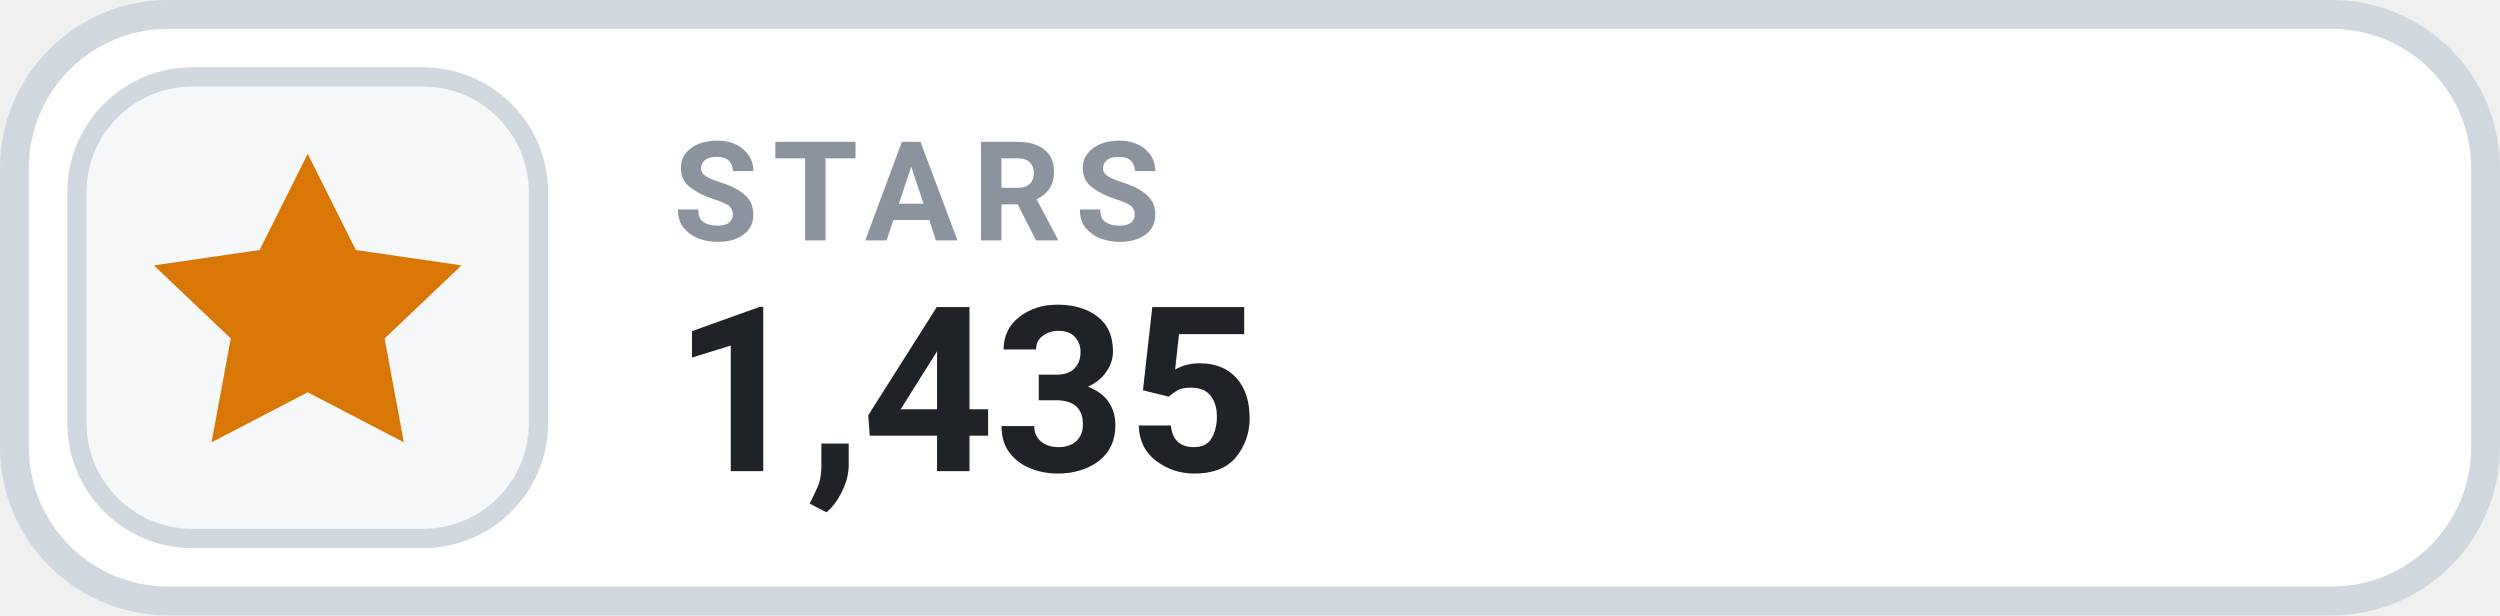
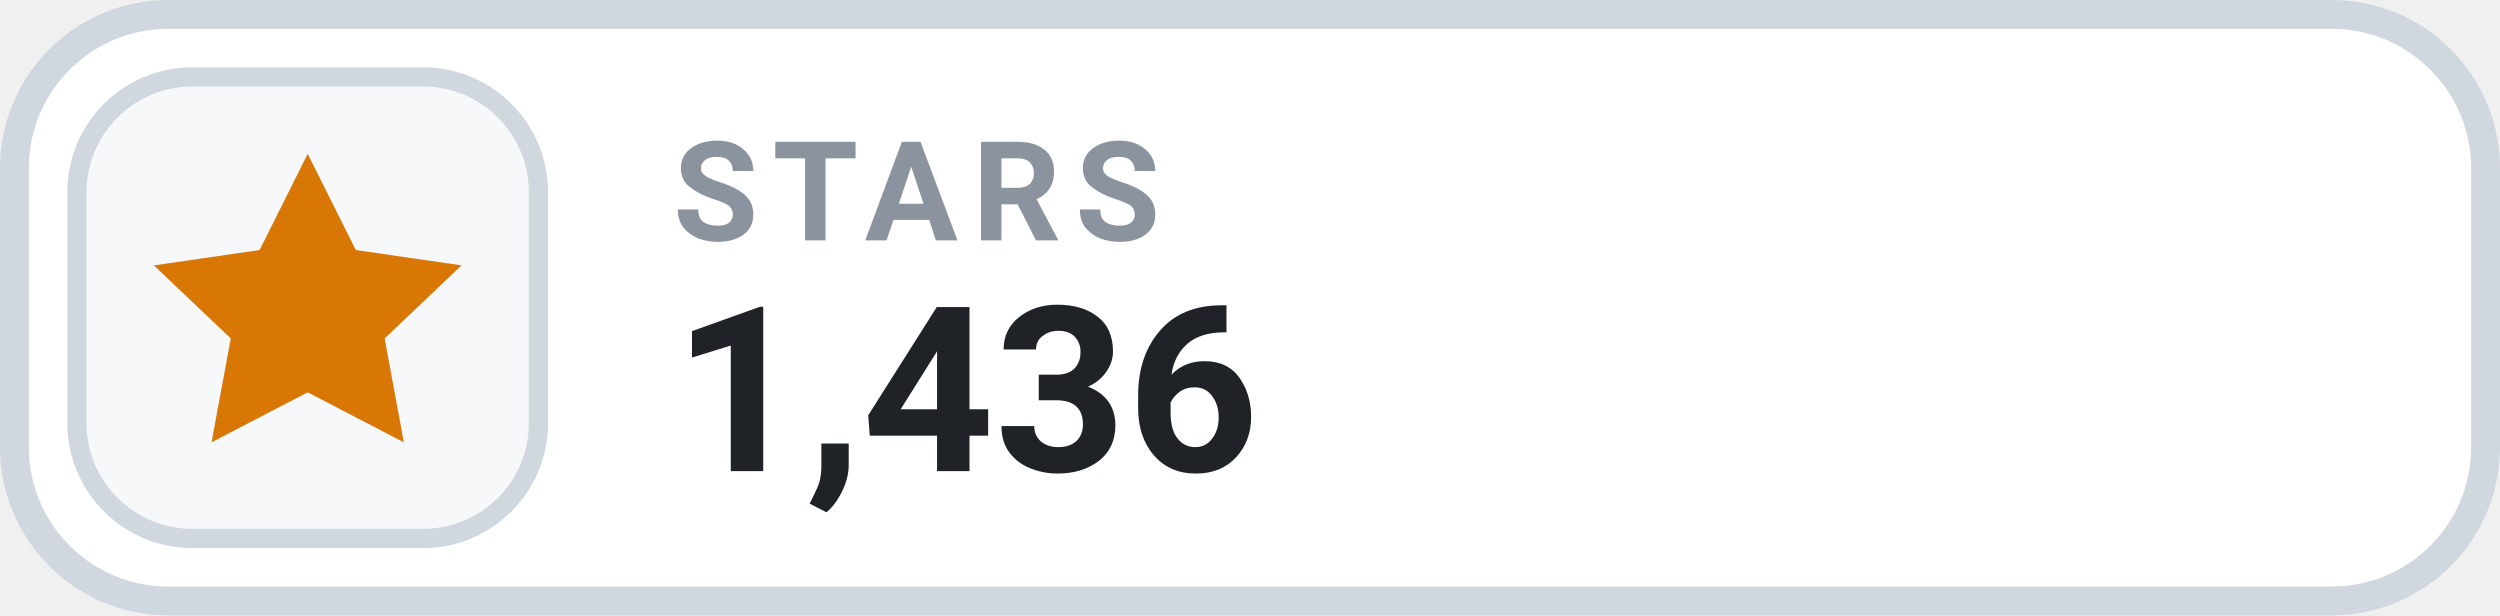
- <svg xmlns="http://www.w3.org/2000/svg" width="130" height="32" viewBox="0 0 130 32" role="img" aria-label="STARS 1,435">
+ <svg xmlns="http://www.w3.org/2000/svg" width="130" height="32" viewBox="0 0 130 32" role="img" aria-label="STARS 1,436">
  <rect x=".75" y=".75" width="128.5" height="30.5" rx="8" fill="#FFFFFF" stroke="#D0D7DE" stroke-width="1.5" />
  <rect x="4" y="4" width="24" height="24" rx="6" fill="#F6F8FA" stroke="#D0D7DE" stroke-width="1" />
  <g transform="translate(16 16)" style="color:#D97706;">
    <path d="M0 -8 l2.5 5 5.5 .8 -4 3.8 1 5.4 -5 -2.6 -5 2.6 1 -5.4 -4 -3.8 5.5 -.8 Z" fill="currentColor" />
  </g>
  <text x="35" y="12.5" fill="#8B949E" font-family="-apple-system,BlinkMacSystemFont,'Segoe UI',Roboto,Helvetica,Arial,sans-serif" font-size="7.2" font-weight="700" letter-spacing=".75">STARS</text>
-   <text x="35" y="24.5" fill="#1F2328" font-family="-apple-system,BlinkMacSystemFont,'Segoe UI',Roboto,Helvetica,Arial,sans-serif" font-size="12" font-weight="700">1,435</text>
+   <text x="35" y="24.5" fill="#1F2328" font-family="-apple-system,BlinkMacSystemFont,'Segoe UI',Roboto,Helvetica,Arial,sans-serif" font-size="12" font-weight="700">1,436</text>
</svg>
